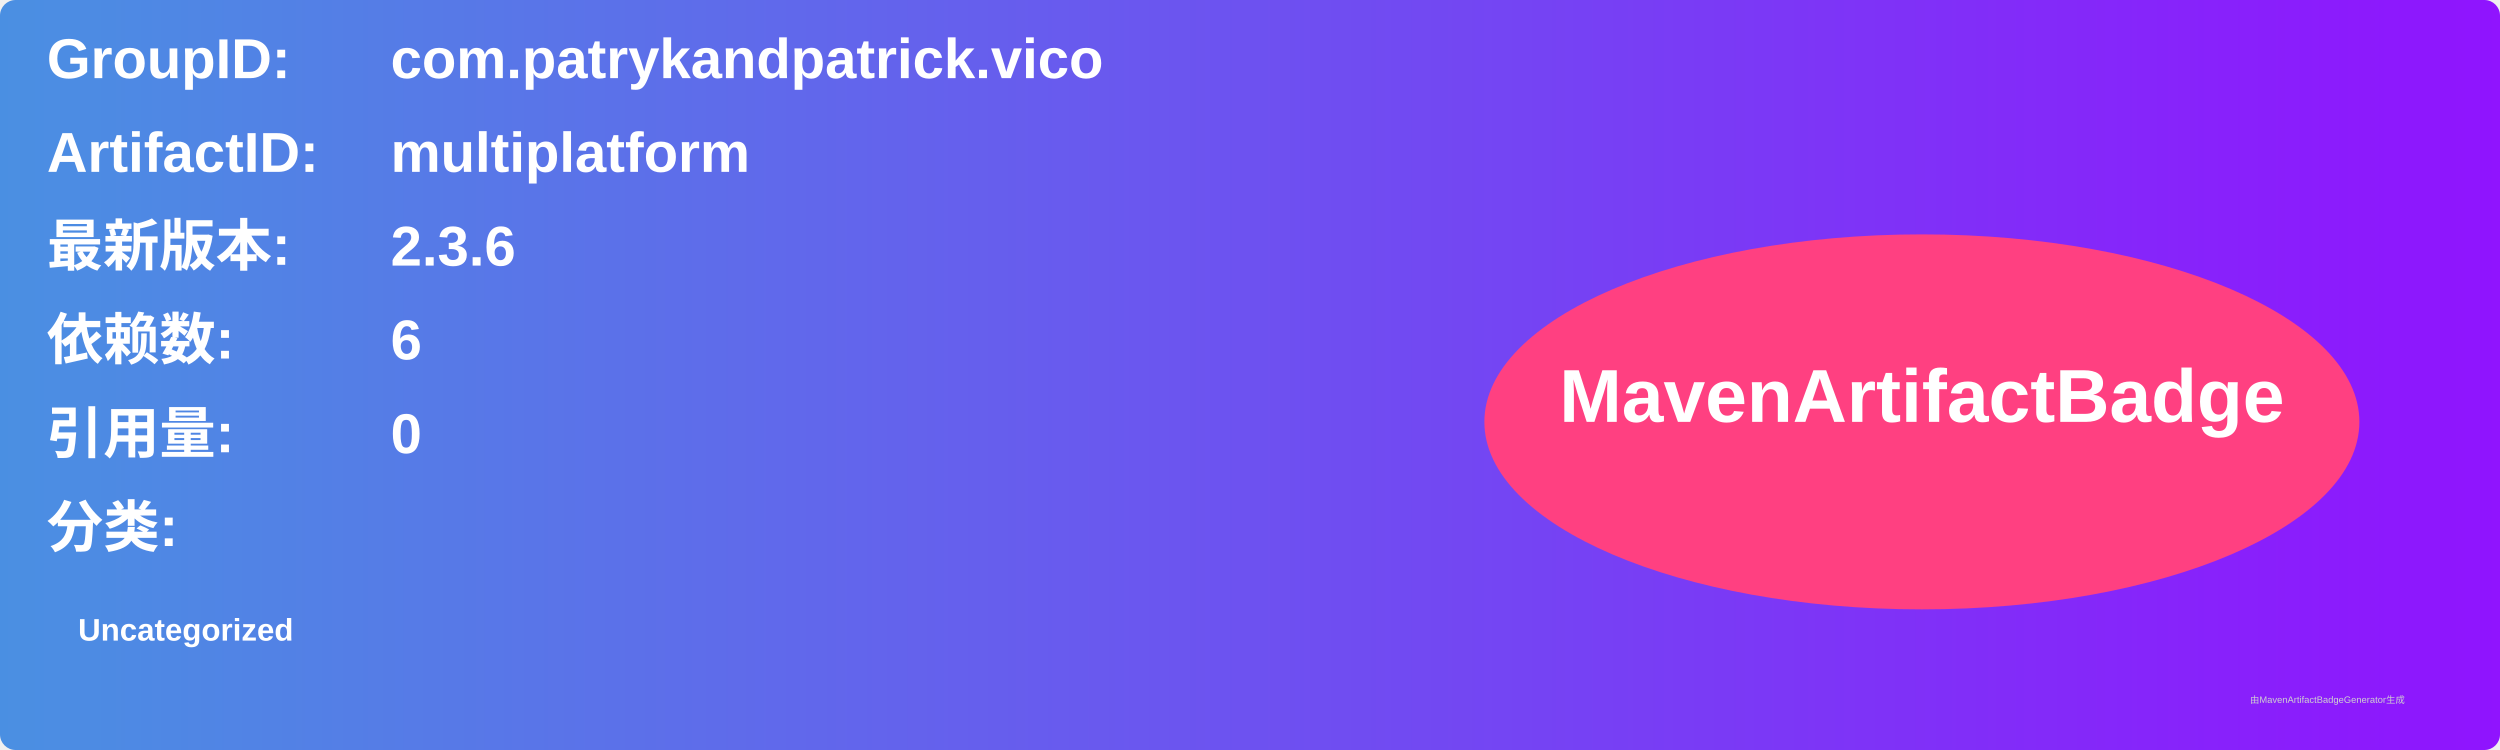
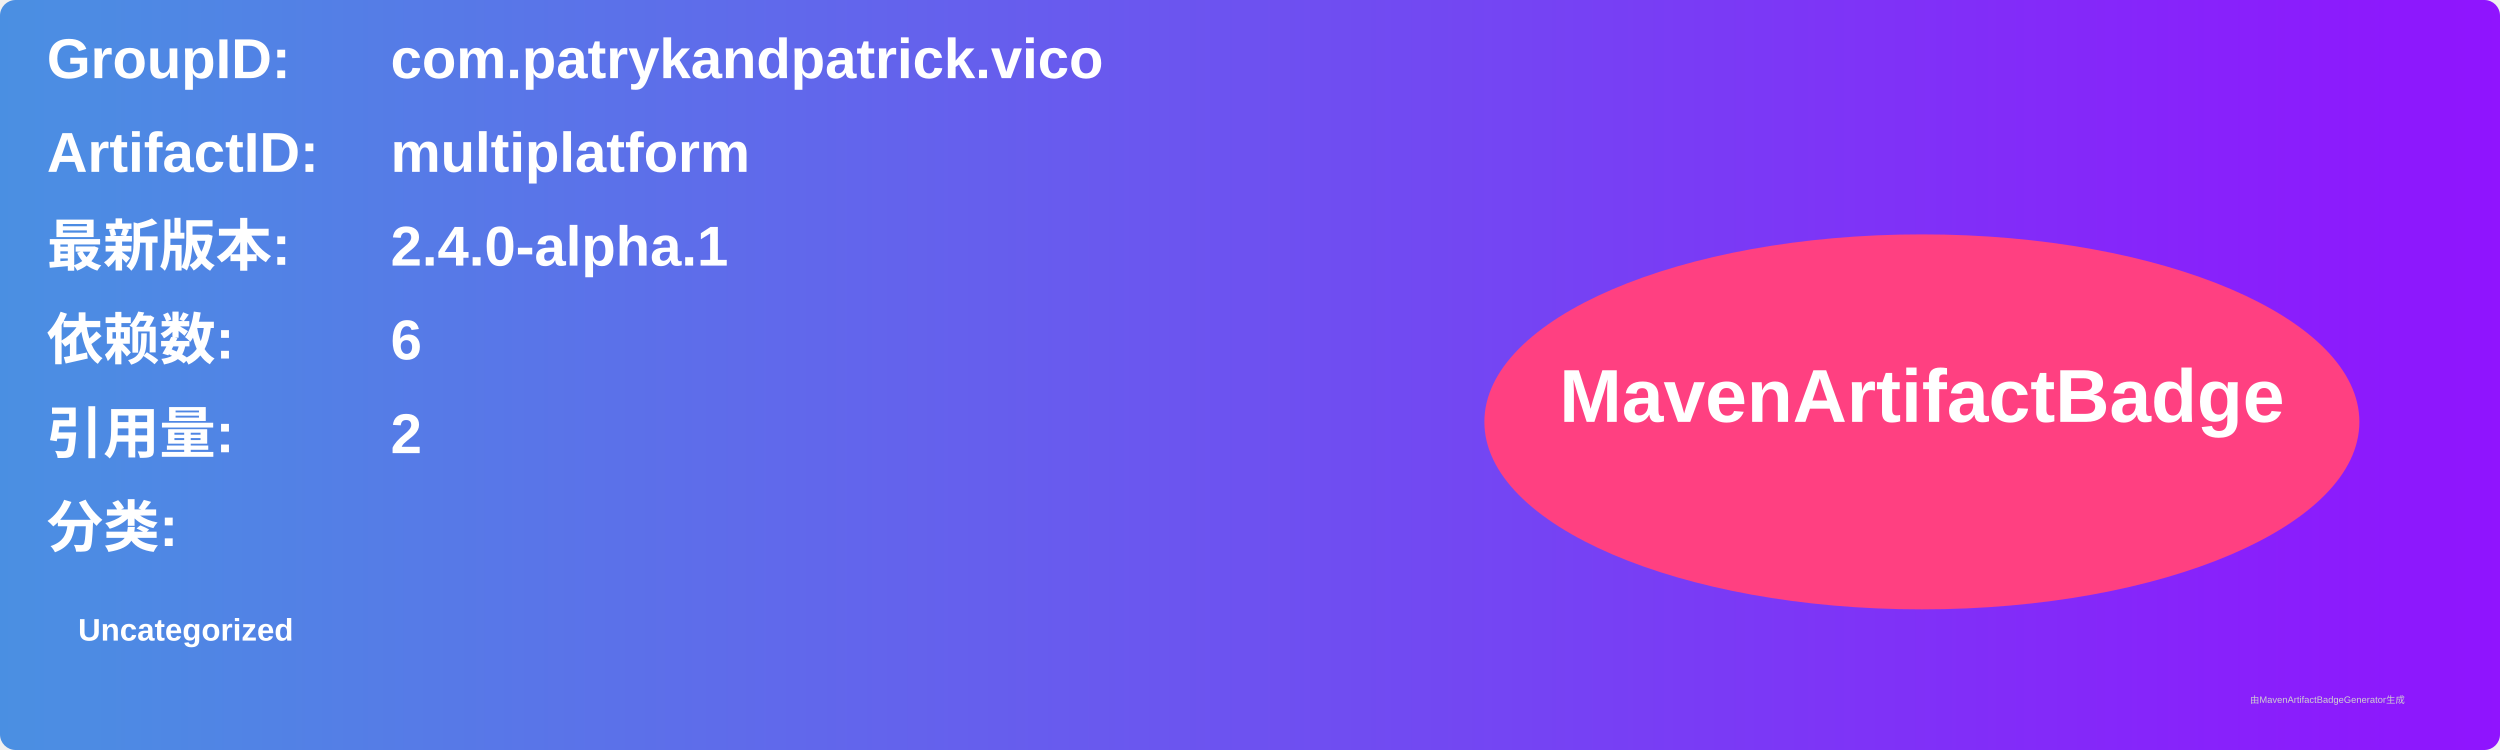
<svg xmlns="http://www.w3.org/2000/svg" width="800" height="240" viewBox="0 0 800 240">
  <linearGradient id="grad" x1="0%" y1="0%" x2="100%" y2="0%">
    <stop offset="0%" stop-color="#4a90e2" />
    <stop offset="100%" stop-color="#9013fe" />
  </linearGradient>
  <rect width="100%" height="100%" rx="5" ry="5" fill="url(#grad)" />
  <g transform="translate(15, 15)">
    <text x="0" y="10" font-family="Arial" font-size="18" fill="white" font-weight="bold" width="260">GroupID:</text>
    <text x="110" y="10" font-family="Arial" font-size="18" fill="white" font-weight="bold" width="460">com.patrykandpatrick.vico</text>
    <text x="0" y="40" font-family="Arial" font-size="18" fill="white" font-weight="bold" width="260">ArtifactID:</text>
    <text x="110" y="40" font-family="Arial" font-size="18" fill="white" font-weight="bold" width="460">multiplatform</text>
    <text x="0" y="70" font-family="Arial" font-size="18" fill="white" font-weight="bold">最新版本:</text>
    <text x="110" y="70" font-family="Arial" font-size="18" fill="white" font-weight="bold">
-       <tspan font-weight="bold">2.3.6</tspan>
+       <tspan font-weight="bold">2.4.0-alpha.1</tspan>
    </text>
    <text x="0" y="100" font-family="Arial" font-size="18" fill="white" font-weight="bold">依赖数: </text>
    <text x="110" y="100" font-family="Arial" font-size="18" fill="white">
      <tspan font-weight="bold">6</tspan>
    </text>
    <text x="0" y="130" font-family="Arial" font-size="18" fill="white" font-weight="bold">引用量: </text>
    <text x="110" y="130" font-family="Arial" font-size="18" fill="white">
-       <tspan font-weight="bold">0</tspan>
+       <tspan font-weight="bold">2</tspan>
    </text>
    <text x="0" y="160" font-family="Arial" font-size="18" fill="white" font-weight="bold">分类:</text>
    <text x="10" y="190" font-family="Arial" font-size="10" fill="white">
      <tspan font-weight="bold">Uncategorized</tspan>
    </text>
    <ellipse cx="600" cy="120" rx="140" ry="60" fill="#ff4081" />
    <text x="600" y="120" text-anchor="middle" font-family="Arial" font-size="24" fill="white" font-weight="bold">MavenArtifactBadge</text>
  </g>
  <text x="720" y="225" font-family="Arial" font-size="3" fill="#d0d0d0">由MavenArtifactBadgeGenerator生成</text>
</svg>
